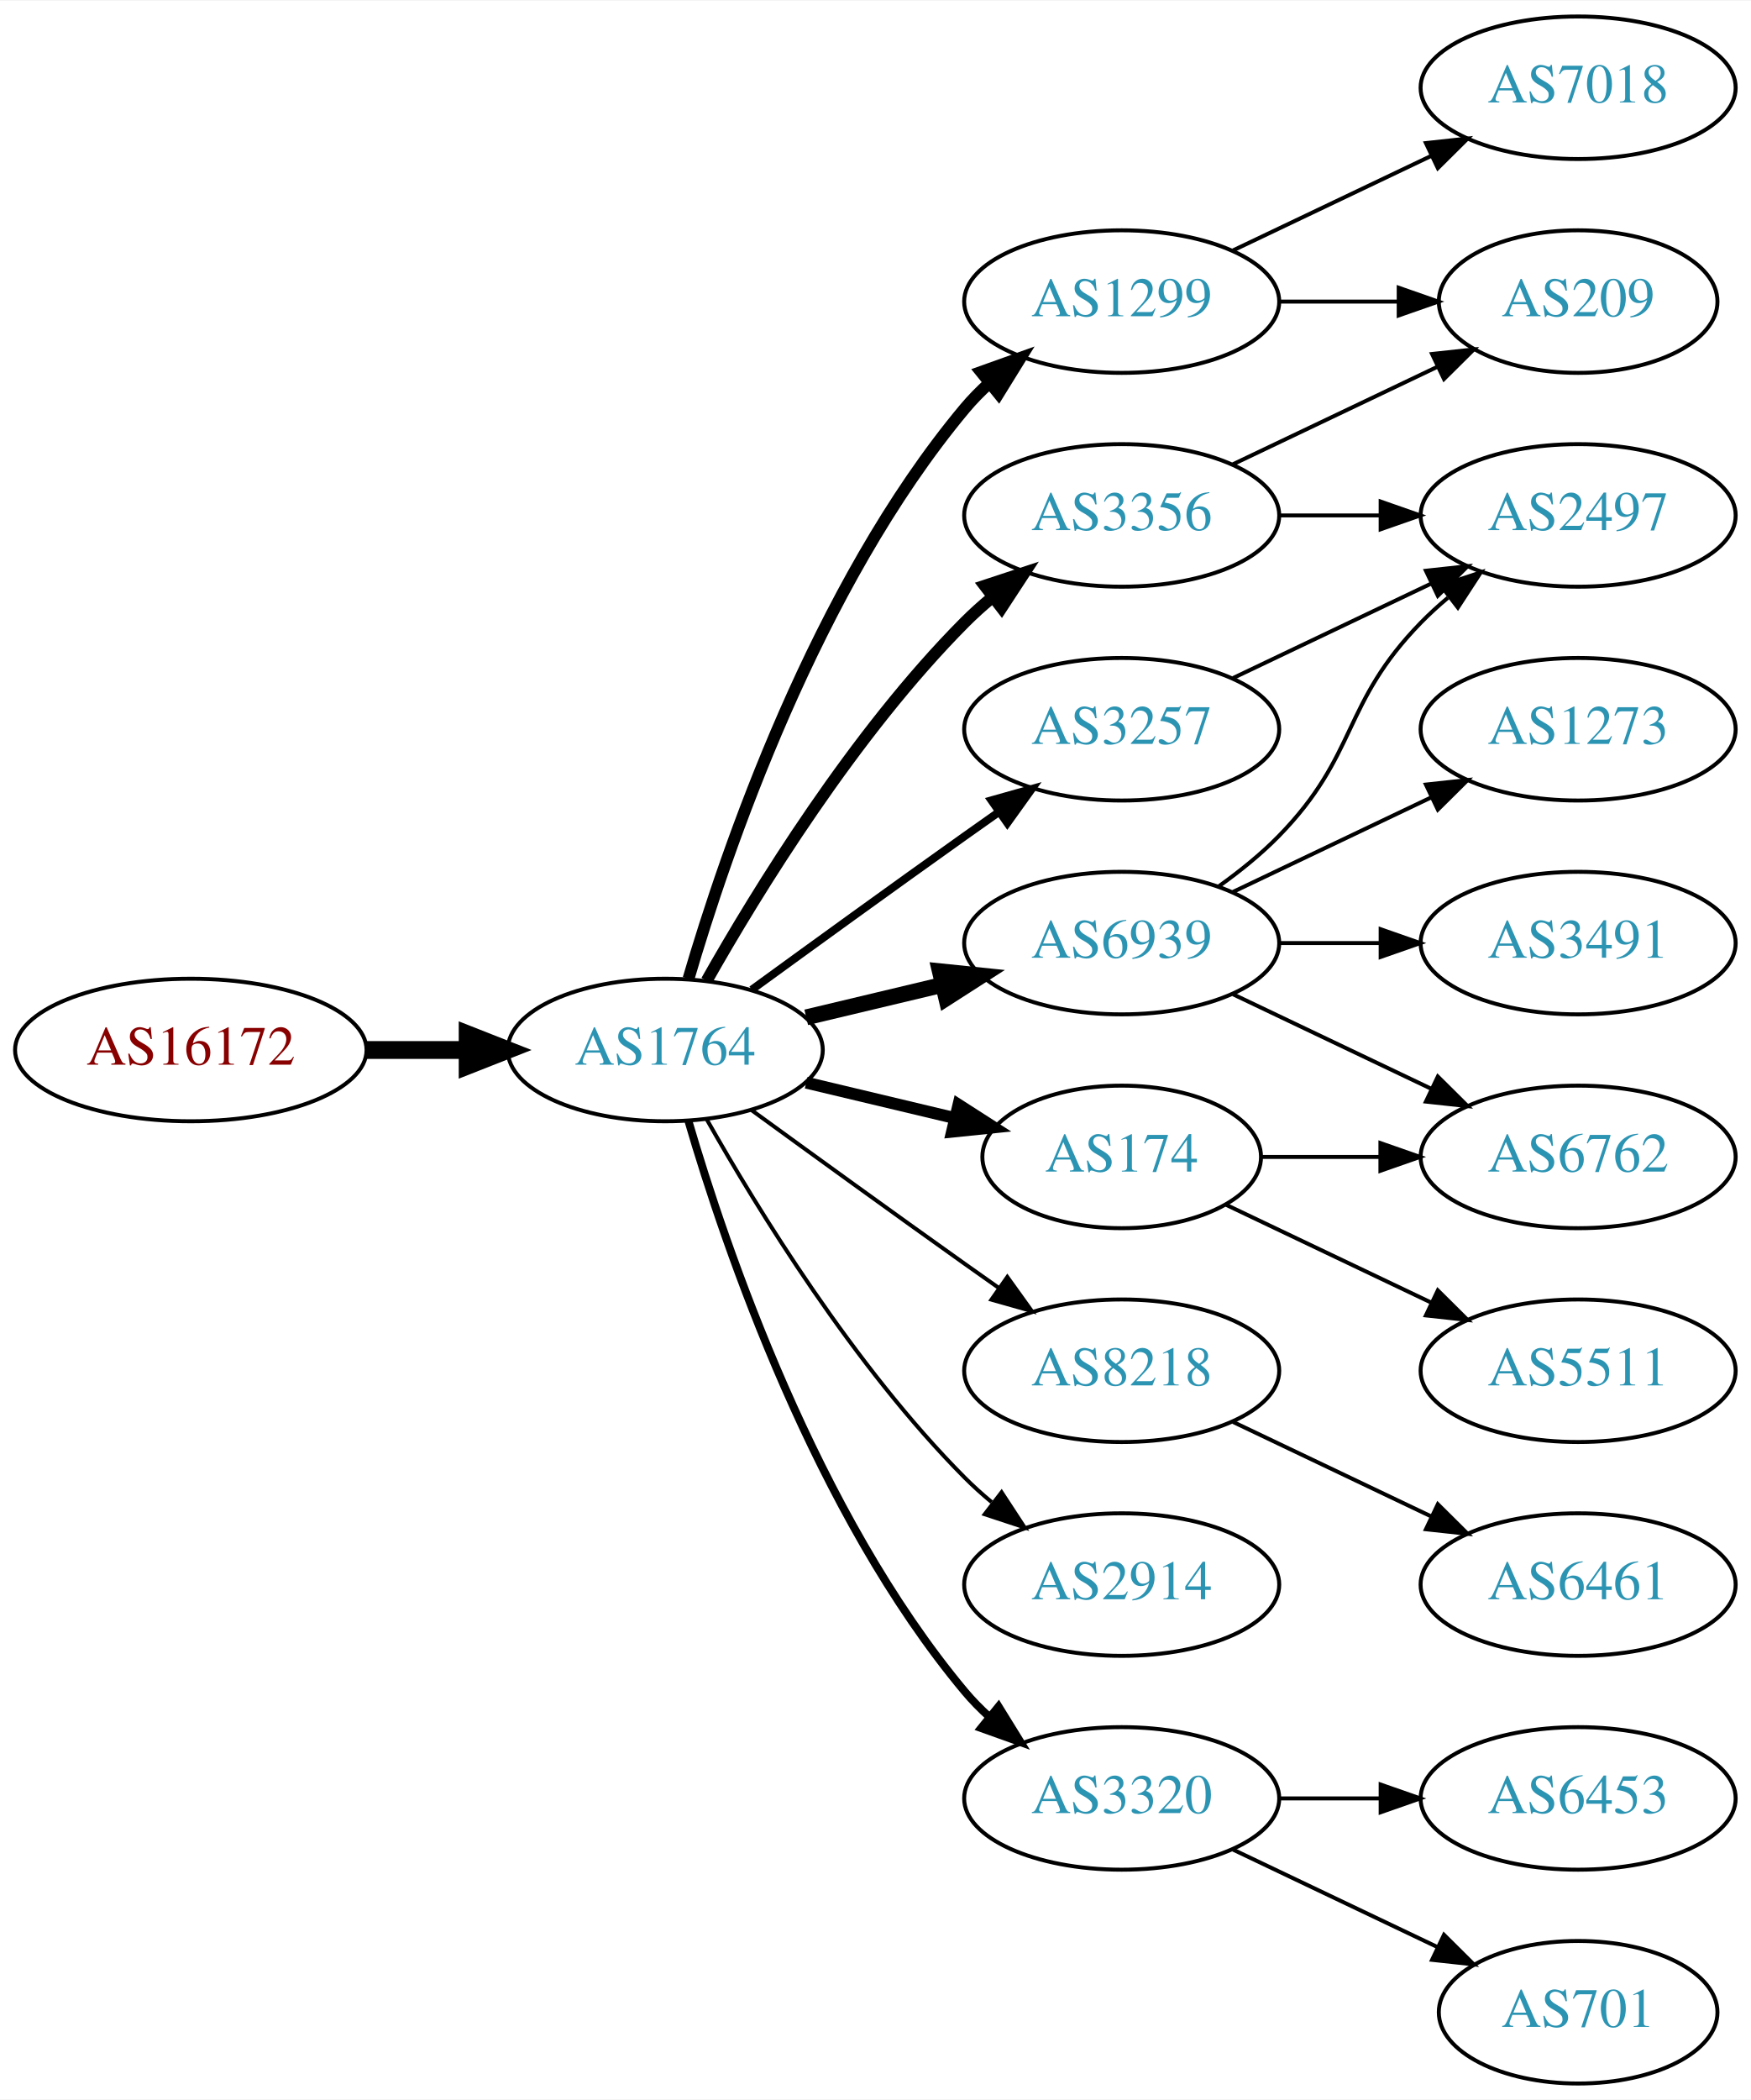
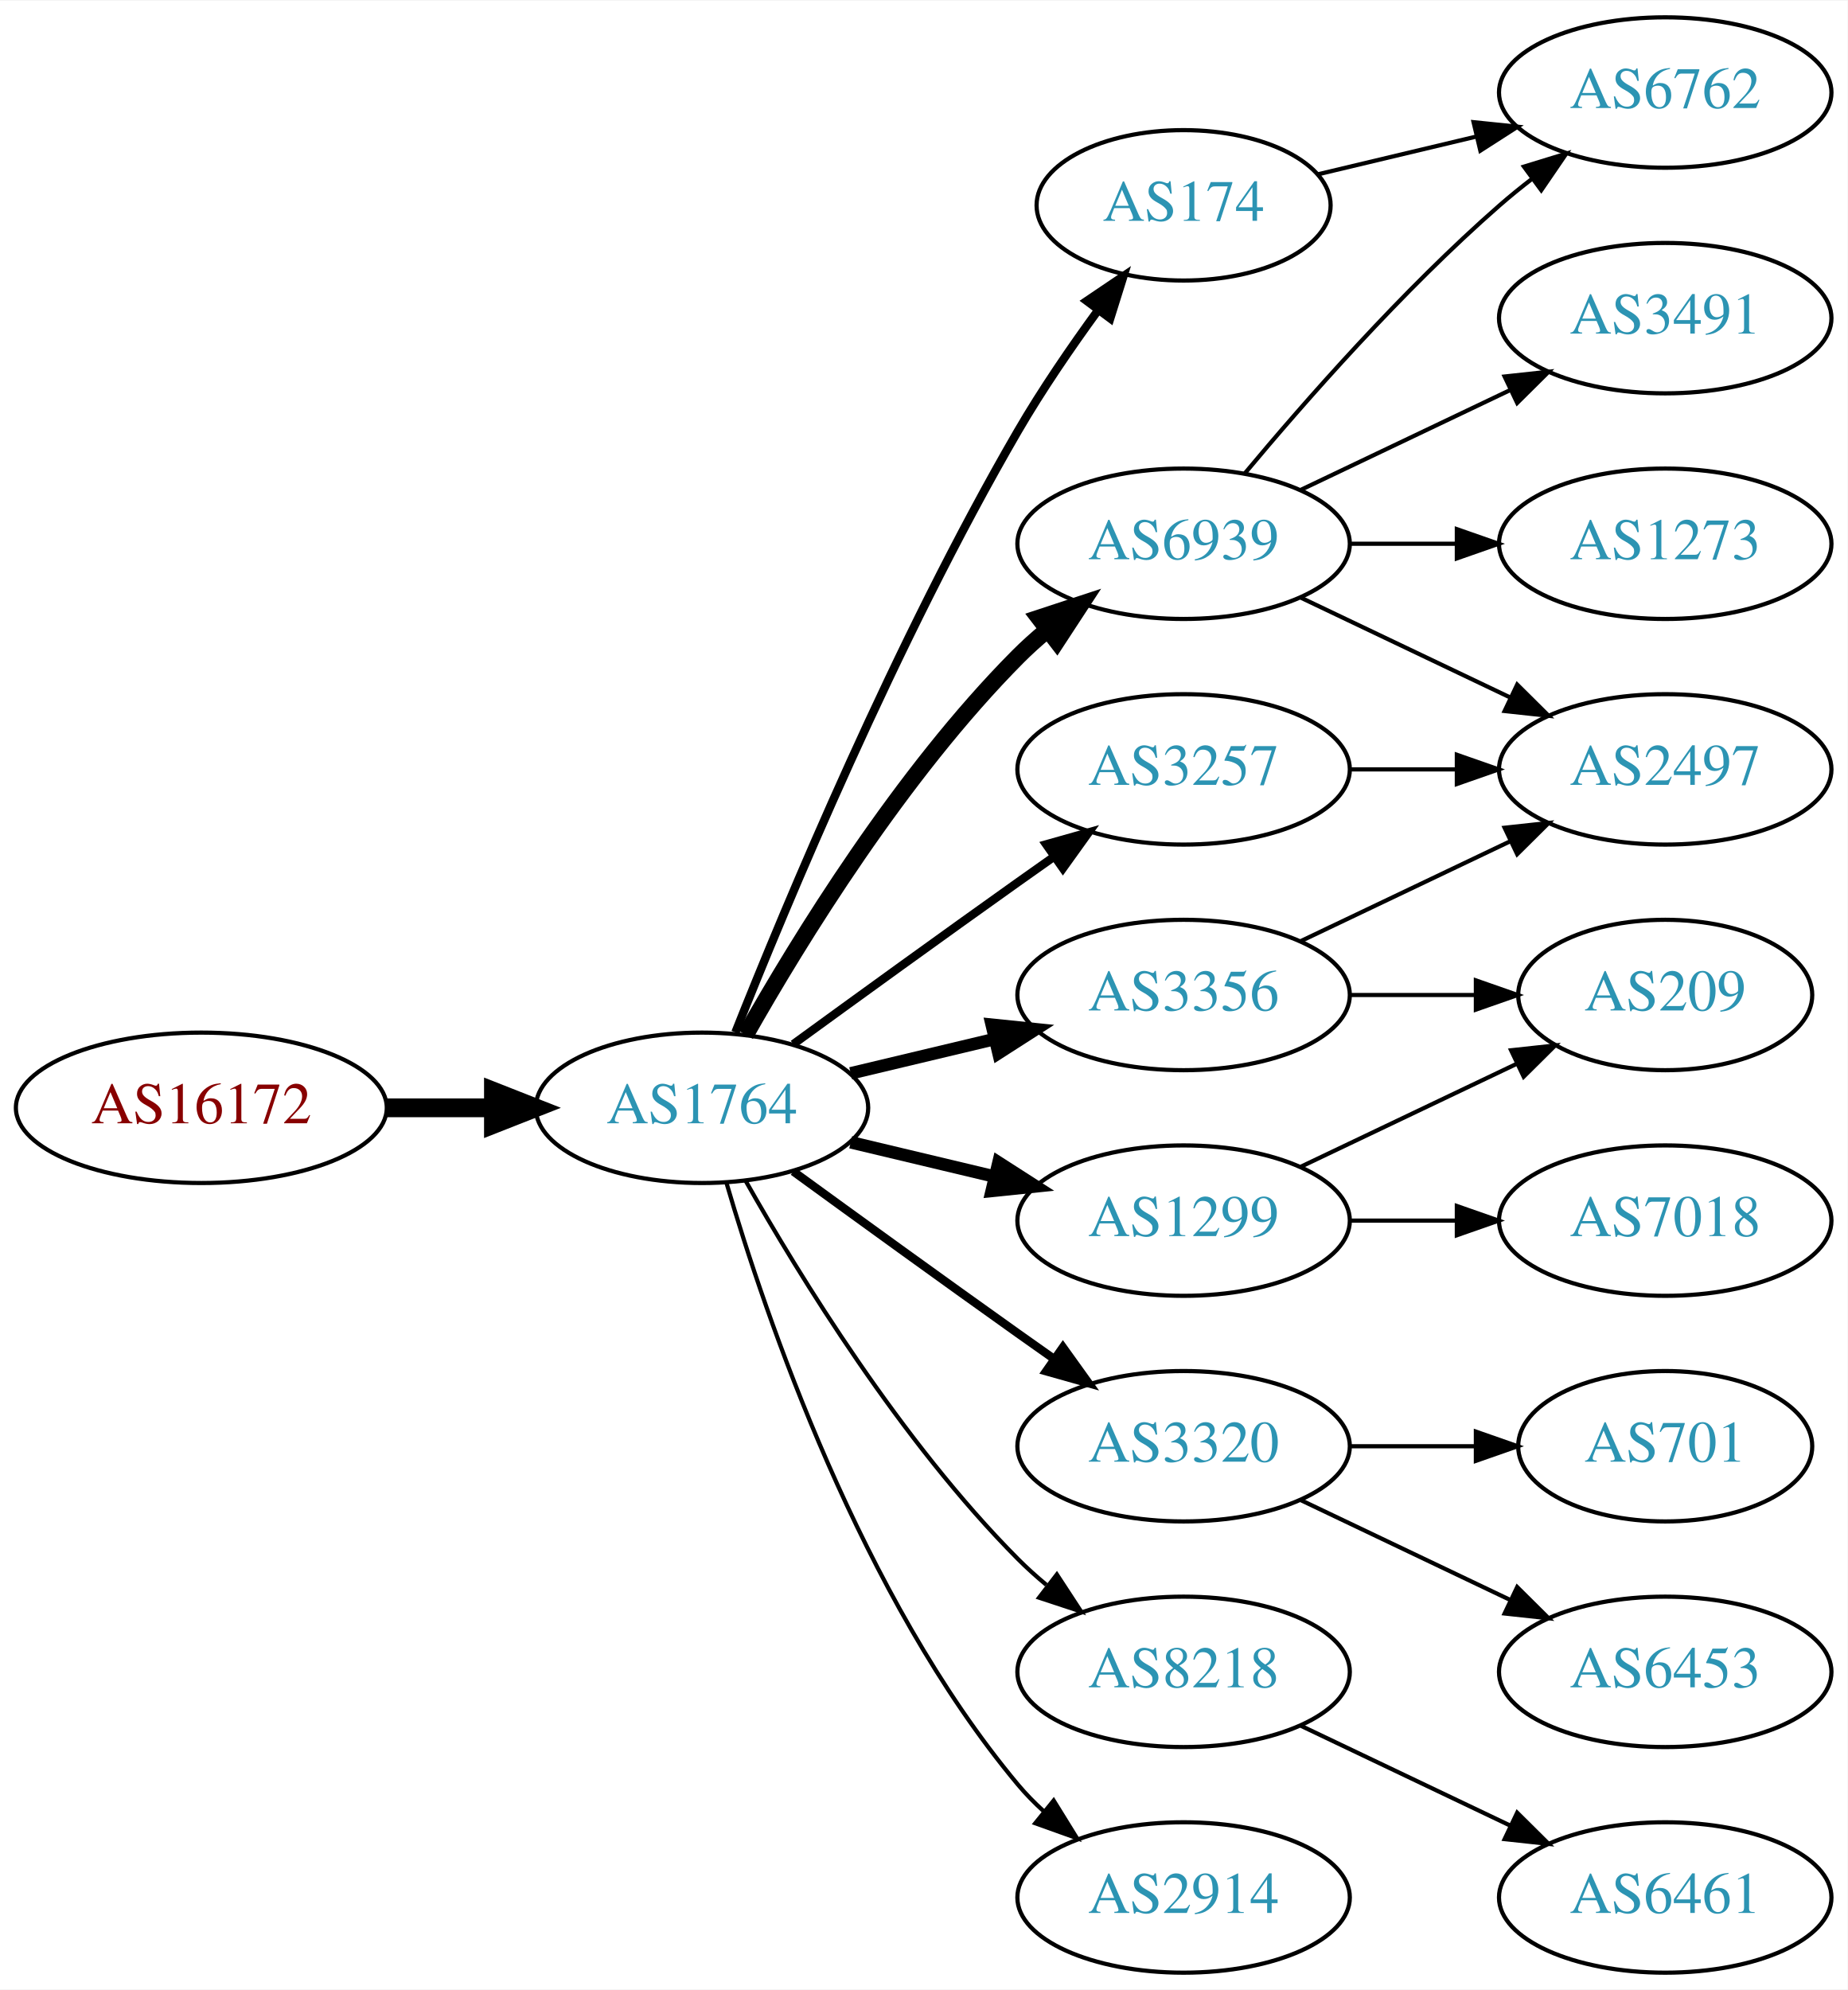
- <svg xmlns="http://www.w3.org/2000/svg" xmlns:xlink="http://www.w3.org/1999/xlink" width="442pt" height="530pt" viewBox="0.00 0.00 442.27 530.00">
-   <g id="graph0" class="graph" transform="scale(1 1) rotate(0) translate(4 526)">
-     <polygon fill="white" stroke="none" points="-4,4 -4,-526 438.271,-526 438.271,4 -4,4" />
+ <svg xmlns="http://www.w3.org/2000/svg" xmlns:xlink="http://www.w3.org/1999/xlink" width="442pt" height="476pt" viewBox="0.00 0.00 442.27 476.00">
+   <g id="graph0" class="graph" transform="scale(1 1) rotate(0) translate(4 472)">
+     <polygon fill="white" stroke="none" points="-4,4 -4,-472 438.271,-472 438.271,4 -4,4" />
    <g id="node1" class="node">
      <g id="a_node1">
        <a xlink:href="/asn/16172" xlink:title="AS16172 ~ JET-ERP Betriebsgesellschaft mbH [AT]">
-           <ellipse fill="#ffffff" stroke="black" cx="44.196" cy="-261" rx="44.393" ry="18" />
-           <text text-anchor="middle" x="44.196" y="-257.3" font-family="Times,serif" font-size="14.00" fill="#880000">AS16172</text>
+           <ellipse fill="#ffffff" stroke="black" cx="44.196" cy="-207" rx="44.393" ry="18" />
+           <text text-anchor="middle" x="44.196" y="-203.3" font-family="Times,serif" font-size="14.00" fill="#880000">AS16172</text>
        </a>
      </g>
    </g>
    <g id="node2" class="node">
      <g id="a_node2">
        <a xlink:href="/asn/1764" xlink:title="AS1764 ~ NEXTLAYER-AS [AT]">
-           <ellipse fill="#ffffff" stroke="black" cx="164.039" cy="-261" rx="39.794" ry="18" />
-           <text text-anchor="middle" x="164.039" y="-257.3" font-family="Times,serif" font-size="14.00" fill="#2c94b3">AS1764</text>
+           <ellipse fill="#ffffff" stroke="black" cx="164.039" cy="-207" rx="39.794" ry="18" />
+           <text text-anchor="middle" x="164.039" y="-203.3" font-family="Times,serif" font-size="14.00" fill="#2c94b3">AS1764</text>
        </a>
      </g>
    </g>
    <g id="edge1" class="edge">
-       <path fill="none" stroke="black" stroke-width="4.5" d="M88.407,-261C96.72,-261 105.482,-261 113.965,-261" />
-       <polygon fill="black" stroke="black" stroke-width="4.5" points="114.123,-264.938 124.123,-261 114.123,-257.063 114.123,-264.938" />
+       <path fill="none" stroke="black" stroke-width="4.5" d="M88.407,-207C96.72,-207 105.482,-207 113.965,-207" />
+       <polygon fill="black" stroke="black" stroke-width="4.5" points="114.123,-210.938 124.123,-207 114.123,-203.063 114.123,-210.938" />
    </g>
    <g id="node3" class="node">
      <g id="a_node3">
-         <a xlink:href="/asn/1299" xlink:title="AS1299 ~ Telia Carrier [EU]">
-           <ellipse fill="#ffffff" stroke="black" cx="279.332" cy="-450" rx="39.794" ry="18" />
-           <text text-anchor="middle" x="279.332" y="-446.3" font-family="Times,serif" font-size="14.00" fill="#2c94b3">AS1299</text>
+         <a xlink:href="/asn/6939" xlink:title="AS6939 ~ Hurricane Electric LLC [US]">
+           <ellipse fill="#ffffff" stroke="black" cx="279.332" cy="-342" rx="39.794" ry="18" />
+           <text text-anchor="middle" x="279.332" y="-338.3" font-family="Times,serif" font-size="14.00" fill="#2c94b3">AS6939</text>
        </a>
      </g>
    </g>
    <g id="edge2" class="edge">
-       <path fill="none" stroke="black" stroke-width="3" d="M169.913,-279.002C179.227,-310.844 202.043,-377.981 239.685,-423 241.555,-425.237 243.654,-427.374 245.88,-429.396" />
-       <polygon fill="black" stroke="black" stroke-width="3" points="243.823,-432.234 253.799,-435.804 248.227,-426.793 243.823,-432.234" />
+       <path fill="none" stroke="black" stroke-width="4" d="M174.498,-224.49C187.28,-247.096 211.712,-286.886 239.685,-315 241.796,-317.121 244.092,-319.188 246.477,-321.171" />
+       <polygon fill="black" stroke="black" stroke-width="4" points="244.73,-324.242 254.793,-327.556 248.993,-318.69 244.73,-324.242" />
    </g>
    <g id="node4" class="node">
      <g id="a_node4">
-         <a xlink:href="/asn/3356" xlink:title="AS3356 ~ Level 3 Parent, LLC [US]">
-           <ellipse fill="#ffffff" stroke="black" cx="279.332" cy="-396" rx="39.794" ry="18" />
-           <text text-anchor="middle" x="279.332" y="-392.3" font-family="Times,serif" font-size="14.00" fill="#2c94b3">AS3356</text>
+         <a xlink:href="/asn/3257" xlink:title="AS3257 ~ GTT [DE]">
+           <ellipse fill="#ffffff" stroke="black" cx="279.332" cy="-288" rx="39.794" ry="18" />
+           <text text-anchor="middle" x="279.332" y="-284.3" font-family="Times,serif" font-size="14.00" fill="#2c94b3">AS3257</text>
        </a>
      </g>
    </g>
    <g id="edge3" class="edge">
-       <path fill="none" stroke="black" stroke-width="3" d="M174.498,-278.49C187.28,-301.096 211.712,-340.886 239.685,-369 241.796,-371.121 244.092,-373.188 246.477,-375.171" />
-       <polygon fill="black" stroke="black" stroke-width="3" points="244.73,-378.242 254.793,-381.556 248.993,-372.69 244.73,-378.242" />
+       <path fill="none" stroke="black" stroke-width="2" d="M185.887,-222.222C200.821,-233.091 221.435,-248.025 239.685,-261 242.506,-263.005 245.449,-265.085 248.397,-267.159" />
+       <polygon fill="black" stroke="black" stroke-width="2" points="246.424,-270.05 256.621,-272.926 250.443,-264.319 246.424,-270.05" />
    </g>
    <g id="node5" class="node">
      <g id="a_node5">
-         <a xlink:href="/asn/3257" xlink:title="AS3257 ~ GTT [DE]">
-           <ellipse fill="#ffffff" stroke="black" cx="279.332" cy="-342" rx="39.794" ry="18" />
-           <text text-anchor="middle" x="279.332" y="-338.3" font-family="Times,serif" font-size="14.00" fill="#2c94b3">AS3257</text>
+         <a xlink:href="/asn/1299" xlink:title="AS1299 ~ Telia Carrier [EU]">
+           <ellipse fill="#ffffff" stroke="black" cx="279.332" cy="-180" rx="39.794" ry="18" />
+           <text text-anchor="middle" x="279.332" y="-176.3" font-family="Times,serif" font-size="14.00" fill="#2c94b3">AS1299</text>
        </a>
      </g>
    </g>
    <g id="edge4" class="edge">
-       <path fill="none" stroke="black" stroke-width="2" d="M185.887,-276.222C200.821,-287.091 221.435,-302.025 239.685,-315 242.506,-317.005 245.449,-319.085 248.397,-321.159" />
-       <polygon fill="black" stroke="black" stroke-width="2" points="246.424,-324.05 256.621,-326.926 250.443,-318.319 246.424,-324.05" />
+       <path fill="none" stroke="black" stroke-width="3" d="M199.646,-198.752C210.517,-196.162 222.671,-193.265 234.114,-190.538" />
+       <polygon fill="black" stroke="black" stroke-width="3" points="235.02,-193.92 243.936,-188.197 233.397,-187.111 235.02,-193.92" />
    </g>
    <g id="node6" class="node">
      <g id="a_node6">
-         <a xlink:href="/asn/8218" xlink:title="AS8218 ~ legacy Neotelecoms [FR]">
-           <ellipse fill="#ffffff" stroke="black" cx="279.332" cy="-180" rx="39.794" ry="18" />
-           <text text-anchor="middle" x="279.332" y="-176.3" font-family="Times,serif" font-size="14.00" fill="#2c94b3">AS8218</text>
+         <a xlink:href="/asn/3320" xlink:title="AS3320 ~ DTAG [DE]">
+           <ellipse fill="#ffffff" stroke="black" cx="279.332" cy="-126" rx="39.794" ry="18" />
+           <text text-anchor="middle" x="279.332" y="-122.3" font-family="Times,serif" font-size="14.00" fill="#2c94b3">AS3320</text>
        </a>
      </g>
    </g>
    <g id="edge5" class="edge">
-       <path fill="none" stroke="black" d="M185.887,-245.778C200.821,-234.909 221.435,-219.975 239.685,-207 242.506,-204.995 245.449,-202.915 248.397,-200.841" />
-       <polygon fill="black" stroke="black" points="250.443,-203.681 256.621,-195.074 246.424,-197.95 250.443,-203.681" />
+       <path fill="none" stroke="black" stroke-width="2" d="M185.887,-191.778C200.821,-180.909 221.435,-165.975 239.685,-153 242.506,-150.995 245.449,-148.915 248.397,-146.841" />
+       <polygon fill="black" stroke="black" stroke-width="2" points="250.443,-149.681 256.621,-141.074 246.424,-143.95 250.443,-149.681" />
    </g>
    <g id="node7" class="node">
      <g id="a_node7">
-         <a xlink:href="/asn/174" xlink:title="AS174 ~ Cogent Communications [US]">
-           <ellipse fill="#ffffff" stroke="black" cx="279.332" cy="-234" rx="35.194" ry="18" />
-           <text text-anchor="middle" x="279.332" y="-230.3" font-family="Times,serif" font-size="14.00" fill="#2c94b3">AS174</text>
+         <a xlink:href="/asn/8218" xlink:title="AS8218 ~ legacy Neotelecoms [FR]">
+           <ellipse fill="#ffffff" stroke="black" cx="279.332" cy="-72" rx="39.794" ry="18" />
+           <text text-anchor="middle" x="279.332" y="-68.3" font-family="Times,serif" font-size="14.00" fill="#2c94b3">AS8218</text>
        </a>
      </g>
    </g>
    <g id="edge6" class="edge">
-       <path fill="none" stroke="black" stroke-width="3" d="M199.646,-252.752C211.44,-249.942 224.745,-246.771 237.013,-243.847" />
-       <polygon fill="black" stroke="black" stroke-width="3" points="238.101,-247.186 247.018,-241.463 236.479,-240.376 238.101,-247.186" />
+       <path fill="none" stroke="black" d="M174.498,-189.51C187.28,-166.904 211.712,-127.114 239.685,-99 241.796,-96.879 244.092,-94.812 246.477,-92.829" />
+       <polygon fill="black" stroke="black" points="248.993,-95.31 254.793,-86.444 244.73,-89.758 248.993,-95.31" />
    </g>
    <g id="node8" class="node">
      <g id="a_node8">
-         <a xlink:href="/asn/6939" xlink:title="AS6939 ~ Hurricane Electric LLC [US]">
-           <ellipse fill="#ffffff" stroke="black" cx="279.332" cy="-288" rx="39.794" ry="18" />
-           <text text-anchor="middle" x="279.332" y="-284.3" font-family="Times,serif" font-size="14.00" fill="#2c94b3">AS6939</text>
+         <a xlink:href="/asn/174" xlink:title="AS174 ~ Cogent Communications [US]">
+           <ellipse fill="#ffffff" stroke="black" cx="279.332" cy="-423" rx="35.194" ry="18" />
+           <text text-anchor="middle" x="279.332" y="-419.3" font-family="Times,serif" font-size="14.00" fill="#2c94b3">AS174</text>
        </a>
      </g>
    </g>
    <g id="edge7" class="edge">
-       <path fill="none" stroke="black" stroke-width="4" d="M199.646,-269.248C210.517,-271.838 222.671,-274.735 234.114,-277.462" />
-       <polygon fill="black" stroke="black" stroke-width="4" points="233.397,-280.889 243.936,-279.803 235.02,-274.08 233.397,-280.889" />
+       <path fill="none" stroke="black" stroke-width="2" d="M172.042,-225.051C184.169,-255.57 210.587,-318.933 239.685,-369 245.392,-378.819 252.43,-389.078 258.929,-397.984" />
+       <polygon fill="black" stroke="black" stroke-width="2" points="256.155,-400.119 264.934,-406.05 261.77,-395.938 256.155,-400.119" />
    </g>
    <g id="node9" class="node">
      <g id="a_node9">
-         <a xlink:href="/asn/2914" xlink:title="AS2914 ~ NTT America, Inc. [US]">
-           <ellipse fill="#ffffff" stroke="black" cx="279.332" cy="-126" rx="39.794" ry="18" />
-           <text text-anchor="middle" x="279.332" y="-122.3" font-family="Times,serif" font-size="14.00" fill="#2c94b3">AS2914</text>
+         <a xlink:href="/asn/3356" xlink:title="AS3356 ~ Level 3 Parent, LLC [US]">
+           <ellipse fill="#ffffff" stroke="black" cx="279.332" cy="-234" rx="39.794" ry="18" />
+           <text text-anchor="middle" x="279.332" y="-230.3" font-family="Times,serif" font-size="14.00" fill="#2c94b3">AS3356</text>
        </a>
      </g>
    </g>
    <g id="edge8" class="edge">
-       <path fill="none" stroke="black" d="M174.498,-243.51C187.28,-220.904 211.712,-181.114 239.685,-153 241.796,-150.879 244.092,-148.812 246.477,-146.829" />
-       <polygon fill="black" stroke="black" points="248.993,-149.31 254.793,-140.444 244.73,-143.758 248.993,-149.31" />
+       <path fill="none" stroke="black" stroke-width="3" d="M199.646,-215.248C210.517,-217.838 222.671,-220.735 234.114,-223.462" />
+       <polygon fill="black" stroke="black" stroke-width="3" points="233.397,-226.889 243.936,-225.803 235.02,-220.08 233.397,-226.889" />
    </g>
    <g id="node10" class="node">
      <g id="a_node10">
-         <a xlink:href="/asn/3320" xlink:title="AS3320 ~ DTAG [DE]">
-           <ellipse fill="#ffffff" stroke="black" cx="279.332" cy="-72" rx="39.794" ry="18" />
-           <text text-anchor="middle" x="279.332" y="-68.3" font-family="Times,serif" font-size="14.00" fill="#2c94b3">AS3320</text>
+         <a xlink:href="/asn/2914" xlink:title="AS2914 ~ NTT America, Inc. [US]">
+           <ellipse fill="#ffffff" stroke="black" cx="279.332" cy="-18" rx="39.794" ry="18" />
+           <text text-anchor="middle" x="279.332" y="-14.3" font-family="Times,serif" font-size="14.00" fill="#2c94b3">AS2914</text>
        </a>
      </g>
    </g>
    <g id="edge9" class="edge">
-       <path fill="none" stroke="black" stroke-width="2" d="M169.913,-242.998C179.227,-211.156 202.043,-144.019 239.685,-99 241.555,-96.763 243.654,-94.626 245.88,-92.604" />
-       <polygon fill="black" stroke="black" stroke-width="2" points="248.227,-95.207 253.799,-86.196 243.823,-89.766 248.227,-95.207" />
+       <path fill="none" stroke="black" d="M169.913,-188.998C179.227,-157.156 202.043,-90.019 239.685,-45 241.555,-42.763 243.654,-40.626 245.88,-38.604" />
+       <polygon fill="black" stroke="black" points="248.227,-41.208 253.799,-32.196 243.823,-35.766 248.227,-41.208" />
    </g>
    <g id="node11" class="node">
      <g id="a_node11">
-         <a xlink:href="/asn/209" xlink:title="AS209 ~ CenturyLink Communications, LLC [US]">
-           <ellipse fill="#ffffff" stroke="black" cx="394.625" cy="-450" rx="35.194" ry="18" />
-           <text text-anchor="middle" x="394.625" y="-446.3" font-family="Times,serif" font-size="14.00" fill="#2c94b3">AS209</text>
+         <a xlink:href="/asn/3491" xlink:title="AS3491 ~ PCCW Global, Inc. [US]">
+           <ellipse fill="#ffffff" stroke="black" cx="394.625" cy="-396" rx="39.794" ry="18" />
+           <text text-anchor="middle" x="394.625" y="-392.3" font-family="Times,serif" font-size="14.00" fill="#2c94b3">AS3491</text>
        </a>
      </g>
    </g>
    <g id="edge10" class="edge">
-       <path fill="none" stroke="black" d="M319.004,-450C328.709,-450 339.2,-450 349.163,-450" />
-       <polygon fill="black" stroke="black" points="349.299,-453.5 359.299,-450 349.299,-446.5 349.299,-453.5" />
+       <path fill="none" stroke="black" d="M307.468,-354.934C322.462,-362.081 341.283,-371.052 357.506,-378.785" />
+       <polygon fill="black" stroke="black" points="356.177,-382.028 366.71,-383.171 359.188,-375.709 356.177,-382.028" />
    </g>
    <g id="node12" class="node">
      <g id="a_node12">
-         <a xlink:href="/asn/7018" xlink:title="AS7018 ~ AT&amp;T Services, Inc. [US]">
-           <ellipse fill="#ffffff" stroke="black" cx="394.625" cy="-504" rx="39.794" ry="18" />
-           <text text-anchor="middle" x="394.625" y="-500.3" font-family="Times,serif" font-size="14.00" fill="#2c94b3">AS7018</text>
+         <a xlink:href="/asn/6762" xlink:title="AS6762 ~ TELECOM ITALIA SPARKLE S.p.A. [IT]">
+           <ellipse fill="#ffffff" stroke="black" cx="394.625" cy="-450" rx="39.794" ry="18" />
+           <text text-anchor="middle" x="394.625" y="-446.3" font-family="Times,serif" font-size="14.00" fill="#2c94b3">AS6762</text>
        </a>
      </g>
    </g>
    <g id="edge11" class="edge">
-       <path fill="none" stroke="black" d="M307.468,-462.934C322.462,-470.081 341.283,-479.052 357.506,-486.785" />
-       <polygon fill="black" stroke="black" points="356.177,-490.028 366.71,-491.171 359.188,-483.709 356.177,-490.028" />
-     </g>
-     <g id="edge12" class="edge">
-       <path fill="none" stroke="black" d="M307.468,-408.934C322.9,-416.29 342.385,-425.577 358.92,-433.459" />
-       <polygon fill="black" stroke="black" points="357.729,-436.768 368.262,-437.911 360.741,-430.449 357.729,-436.768" />
+       <path fill="none" stroke="black" d="M293.962,-358.817C308.244,-375.929 331.791,-402.745 354.978,-423 357.444,-425.154 360.082,-427.294 362.78,-429.372" />
+       <polygon fill="black" stroke="black" points="360.805,-432.264 370.934,-435.37 364.953,-426.625 360.805,-432.264" />
    </g>
    <g id="node13" class="node">
      <g id="a_node13">
-         <a xlink:href="/asn/2497" xlink:title="AS2497 ~ Internet Initiative Japan Inc. [JP]">
-           <ellipse fill="#ffffff" stroke="black" cx="394.625" cy="-396" rx="39.794" ry="18" />
-           <text text-anchor="middle" x="394.625" y="-392.3" font-family="Times,serif" font-size="14.00" fill="#2c94b3">AS2497</text>
-         </a>
-       </g>
-     </g>
-     <g id="edge13" class="edge">
-       <path fill="none" stroke="black" d="M319.004,-396C327.207,-396 335.971,-396 344.503,-396" />
-       <polygon fill="black" stroke="black" points="344.742,-399.5 354.742,-396 344.742,-392.5 344.742,-399.5" />
-     </g>
-     <g id="edge21" class="edge">
-       <path fill="none" stroke="black" d="M307.468,-354.934C322.462,-362.081 341.283,-371.052 357.506,-378.785" />
-       <polygon fill="black" stroke="black" points="356.177,-382.028 366.71,-383.171 359.188,-375.709 356.177,-382.028" />
-     </g>
-     <g id="node14" class="node">
-       <g id="a_node14">
-         <a xlink:href="/asn/6461" xlink:title="AS6461 ~ Zayo Bandwidth [US]">
-           <ellipse fill="#ffffff" stroke="black" cx="394.625" cy="-126" rx="39.794" ry="18" />
-           <text text-anchor="middle" x="394.625" y="-122.3" font-family="Times,serif" font-size="14.00" fill="#2c94b3">AS6461</text>
-         </a>
-       </g>
-     </g>
-     <g id="edge14" class="edge">
-       <path fill="none" stroke="black" d="M307.468,-167.066C322.462,-159.919 341.283,-150.948 357.506,-143.215" />
-       <polygon fill="black" stroke="black" points="359.188,-146.291 366.71,-138.829 356.177,-139.972 359.188,-146.291" />
-     </g>
-     <g id="node17" class="node">
-       <g id="a_node17">
-         <a xlink:href="/asn/6762" xlink:title="AS6762 ~ TELECOM ITALIA SPARKLE S.p.A. [IT]">
-           <ellipse fill="#ffffff" stroke="black" cx="394.625" cy="-234" rx="39.794" ry="18" />
-           <text text-anchor="middle" x="394.625" y="-230.3" font-family="Times,serif" font-size="14.00" fill="#2c94b3">AS6762</text>
-         </a>
-       </g>
-     </g>
-     <g id="edge20" class="edge">
-       <path fill="none" stroke="black" d="M314.631,-234C324.008,-234 334.358,-234 344.393,-234" />
-       <polygon fill="black" stroke="black" points="344.681,-237.5 354.681,-234 344.681,-230.5 344.681,-237.5" />
-     </g>
-     <g id="node18" class="node">
-       <g id="a_node18">
-         <a xlink:href="/asn/5511" xlink:title="AS5511 ~ Orange S.A. [FR]">
-           <ellipse fill="#ffffff" stroke="black" cx="394.625" cy="-180" rx="39.794" ry="18" />
-           <text text-anchor="middle" x="394.625" y="-176.3" font-family="Times,serif" font-size="14.00" fill="#2c94b3">AS5511</text>
-         </a>
-       </g>
-     </g>
-     <g id="edge19" class="edge">
-       <path fill="none" stroke="black" d="M305.757,-221.881C321.059,-214.587 340.783,-205.186 357.665,-197.14" />
-       <polygon fill="black" stroke="black" points="359.184,-200.293 366.705,-192.831 356.172,-193.974 359.184,-200.293" />
-     </g>
-     <g id="edge17" class="edge">
-       <path fill="none" stroke="black" d="M303.926,-302.389C309.182,-306.148 314.513,-310.437 318.978,-315 339.151,-335.617 334.806,-348.383 354.978,-369 357.071,-371.139 359.354,-373.218 361.731,-375.21" />
-       <polygon fill="black" stroke="black" points="359.974,-378.275 370.031,-381.611 364.249,-372.732 359.974,-378.275" />
-     </g>
-     <g id="node15" class="node">
-       <g id="a_node15">
        <a xlink:href="/asn/1273" xlink:title="AS1273 ~ Vodafone Group PLC [EU]">
          <ellipse fill="#ffffff" stroke="black" cx="394.625" cy="-342" rx="39.794" ry="18" />
          <text text-anchor="middle" x="394.625" y="-338.3" font-family="Times,serif" font-size="14.00" fill="#2c94b3">AS1273</text>
        </a>
      </g>
    </g>
+     <g id="edge12" class="edge">
+       <path fill="none" stroke="black" d="M319.004,-342C327.207,-342 335.971,-342 344.503,-342" />
+       <polygon fill="black" stroke="black" points="344.742,-345.5 354.742,-342 344.742,-338.5 344.742,-345.5" />
+     </g>
+     <g id="node14" class="node">
+       <g id="a_node14">
+         <a xlink:href="/asn/2497" xlink:title="AS2497 ~ Internet Initiative Japan Inc. [JP]">
+           <ellipse fill="#ffffff" stroke="black" cx="394.625" cy="-288" rx="39.794" ry="18" />
+           <text text-anchor="middle" x="394.625" y="-284.3" font-family="Times,serif" font-size="14.00" fill="#2c94b3">AS2497</text>
+         </a>
+       </g>
+     </g>
+     <g id="edge13" class="edge">
+       <path fill="none" stroke="black" d="M307.468,-329.066C322.462,-321.919 341.283,-312.948 357.506,-305.215" />
+       <polygon fill="black" stroke="black" points="359.188,-308.291 366.71,-300.829 356.177,-301.972 359.188,-308.291" />
+     </g>
+     <g id="edge14" class="edge">
+       <path fill="none" stroke="black" d="M319.004,-288C327.207,-288 335.971,-288 344.503,-288" />
+       <polygon fill="black" stroke="black" points="344.742,-291.5 354.742,-288 344.742,-284.5 344.742,-291.5" />
+     </g>
+     <g id="node15" class="node">
+       <g id="a_node15">
+         <a xlink:href="/asn/209" xlink:title="AS209 ~ CenturyLink Communications, LLC [US]">
+           <ellipse fill="#ffffff" stroke="black" cx="394.625" cy="-234" rx="35.194" ry="18" />
+           <text text-anchor="middle" x="394.625" y="-230.3" font-family="Times,serif" font-size="14.00" fill="#2c94b3">AS209</text>
+         </a>
+       </g>
+     </g>
    <g id="edge15" class="edge">
-       <path fill="none" stroke="black" d="M307.468,-300.934C322.462,-308.081 341.283,-317.052 357.506,-324.785" />
-       <polygon fill="black" stroke="black" points="356.177,-328.028 366.71,-329.171 359.188,-321.709 356.177,-328.028" />
+       <path fill="none" stroke="black" d="M307.468,-192.934C322.9,-200.29 342.385,-209.577 358.92,-217.459" />
+       <polygon fill="black" stroke="black" points="357.729,-220.768 368.262,-221.911 360.741,-214.449 357.729,-220.768" />
    </g>
    <g id="node16" class="node">
      <g id="a_node16">
-         <a xlink:href="/asn/3491" xlink:title="AS3491 ~ PCCW Global, Inc. [US]">
-           <ellipse fill="#ffffff" stroke="black" cx="394.625" cy="-288" rx="39.794" ry="18" />
-           <text text-anchor="middle" x="394.625" y="-284.3" font-family="Times,serif" font-size="14.00" fill="#2c94b3">AS3491</text>
+         <a xlink:href="/asn/7018" xlink:title="AS7018 ~ AT&amp;T Services, Inc. [US]">
+           <ellipse fill="#ffffff" stroke="black" cx="394.625" cy="-180" rx="39.794" ry="18" />
+           <text text-anchor="middle" x="394.625" y="-176.3" font-family="Times,serif" font-size="14.00" fill="#2c94b3">AS7018</text>
        </a>
      </g>
    </g>
    <g id="edge16" class="edge">
-       <path fill="none" stroke="black" d="M319.004,-288C327.207,-288 335.971,-288 344.503,-288" />
-       <polygon fill="black" stroke="black" points="344.742,-291.5 354.742,-288 344.742,-284.5 344.742,-291.5" />
-     </g>
-     <g id="edge18" class="edge">
-       <path fill="none" stroke="black" d="M307.468,-275.066C322.462,-267.919 341.283,-258.948 357.506,-251.215" />
-       <polygon fill="black" stroke="black" points="359.188,-254.291 366.71,-246.829 356.177,-247.972 359.188,-254.291" />
-     </g>
-     <g id="node19" class="node">
-       <g id="a_node19">
+       <path fill="none" stroke="black" d="M319.004,-180C327.207,-180 335.971,-180 344.503,-180" />
+       <polygon fill="black" stroke="black" points="344.742,-183.5 354.742,-180 344.742,-176.5 344.742,-183.5" />
+     </g>
+     <g id="node17" class="node">
+       <g id="a_node17">
+         <a xlink:href="/asn/701" xlink:title="AS701 ~ UUNET [US]">
+           <ellipse fill="#ffffff" stroke="black" cx="394.625" cy="-126" rx="35.194" ry="18" />
+           <text text-anchor="middle" x="394.625" y="-122.3" font-family="Times,serif" font-size="14.00" fill="#2c94b3">AS701</text>
+         </a>
+       </g>
+     </g>
+     <g id="edge17" class="edge">
+       <path fill="none" stroke="black" d="M319.004,-126C328.709,-126 339.2,-126 349.163,-126" />
+       <polygon fill="black" stroke="black" points="349.299,-129.5 359.299,-126 349.299,-122.5 349.299,-129.5" />
+     </g>
+     <g id="node18" class="node">
+       <g id="a_node18">
        <a xlink:href="/asn/6453" xlink:title="AS6453 ~ TATA COMMUNICATIONS (AMERICA) INC [US]">
          <ellipse fill="#ffffff" stroke="black" cx="394.625" cy="-72" rx="39.794" ry="18" />
          <text text-anchor="middle" x="394.625" y="-68.3" font-family="Times,serif" font-size="14.00" fill="#2c94b3">AS6453</text>
        </a>
      </g>
    </g>
+     <g id="edge18" class="edge">
+       <path fill="none" stroke="black" d="M307.468,-113.066C322.462,-105.919 341.283,-96.948 357.506,-89.215" />
+       <polygon fill="black" stroke="black" points="359.188,-92.291 366.71,-84.829 356.177,-85.972 359.188,-92.291" />
+     </g>
+     <g id="node19" class="node">
+       <g id="a_node19">
+         <a xlink:href="/asn/6461" xlink:title="AS6461 ~ Zayo Bandwidth [US]">
+           <ellipse fill="#ffffff" stroke="black" cx="394.625" cy="-18" rx="39.794" ry="18" />
+           <text text-anchor="middle" x="394.625" y="-14.3" font-family="Times,serif" font-size="14.00" fill="#2c94b3">AS6461</text>
+         </a>
+       </g>
+     </g>
+     <g id="edge19" class="edge">
+       <path fill="none" stroke="black" d="M307.468,-59.066C322.462,-51.919 341.283,-42.948 357.506,-35.215" />
+       <polygon fill="black" stroke="black" points="359.188,-38.291 366.71,-30.829 356.177,-31.972 359.188,-38.291" />
+     </g>
+     <g id="edge20" class="edge">
+       <path fill="none" stroke="black" d="M311.589,-430.449C323.269,-433.233 336.765,-436.449 349.394,-439.459" />
+       <polygon fill="black" stroke="black" points="348.747,-442.903 359.286,-441.816 350.37,-436.093 348.747,-442.903" />
+     </g>
+     <g id="edge21" class="edge">
+       <path fill="none" stroke="black" d="M307.468,-246.934C322.462,-254.081 341.283,-263.052 357.506,-270.785" />
+       <polygon fill="black" stroke="black" points="356.177,-274.028 366.71,-275.171 359.188,-267.709 356.177,-274.028" />
+     </g>
    <g id="edge22" class="edge">
-       <path fill="none" stroke="black" d="M319.004,-72C327.207,-72 335.971,-72 344.503,-72" />
-       <polygon fill="black" stroke="black" points="344.742,-75.5 354.742,-72 344.742,-68.5 344.742,-75.5" />
-     </g>
-     <g id="node20" class="node">
-       <g id="a_node20">
-         <a xlink:href="/asn/701" xlink:title="AS701 ~ UUNET [US]">
-           <ellipse fill="#ffffff" stroke="black" cx="394.625" cy="-18" rx="35.194" ry="18" />
-           <text text-anchor="middle" x="394.625" y="-14.3" font-family="Times,serif" font-size="14.00" fill="#2c94b3">AS701</text>
-         </a>
-       </g>
-     </g>
-     <g id="edge23" class="edge">
-       <path fill="none" stroke="black" d="M307.468,-59.066C322.9,-51.71 342.385,-42.423 358.92,-34.541" />
-       <polygon fill="black" stroke="black" points="360.741,-37.551 368.262,-30.089 357.729,-31.232 360.741,-37.551" />
+       <path fill="none" stroke="black" d="M319.004,-234C328.709,-234 339.2,-234 349.163,-234" />
+       <polygon fill="black" stroke="black" points="349.299,-237.5 359.299,-234 349.299,-230.5 349.299,-237.5" />
    </g>
  </g>
</svg>
